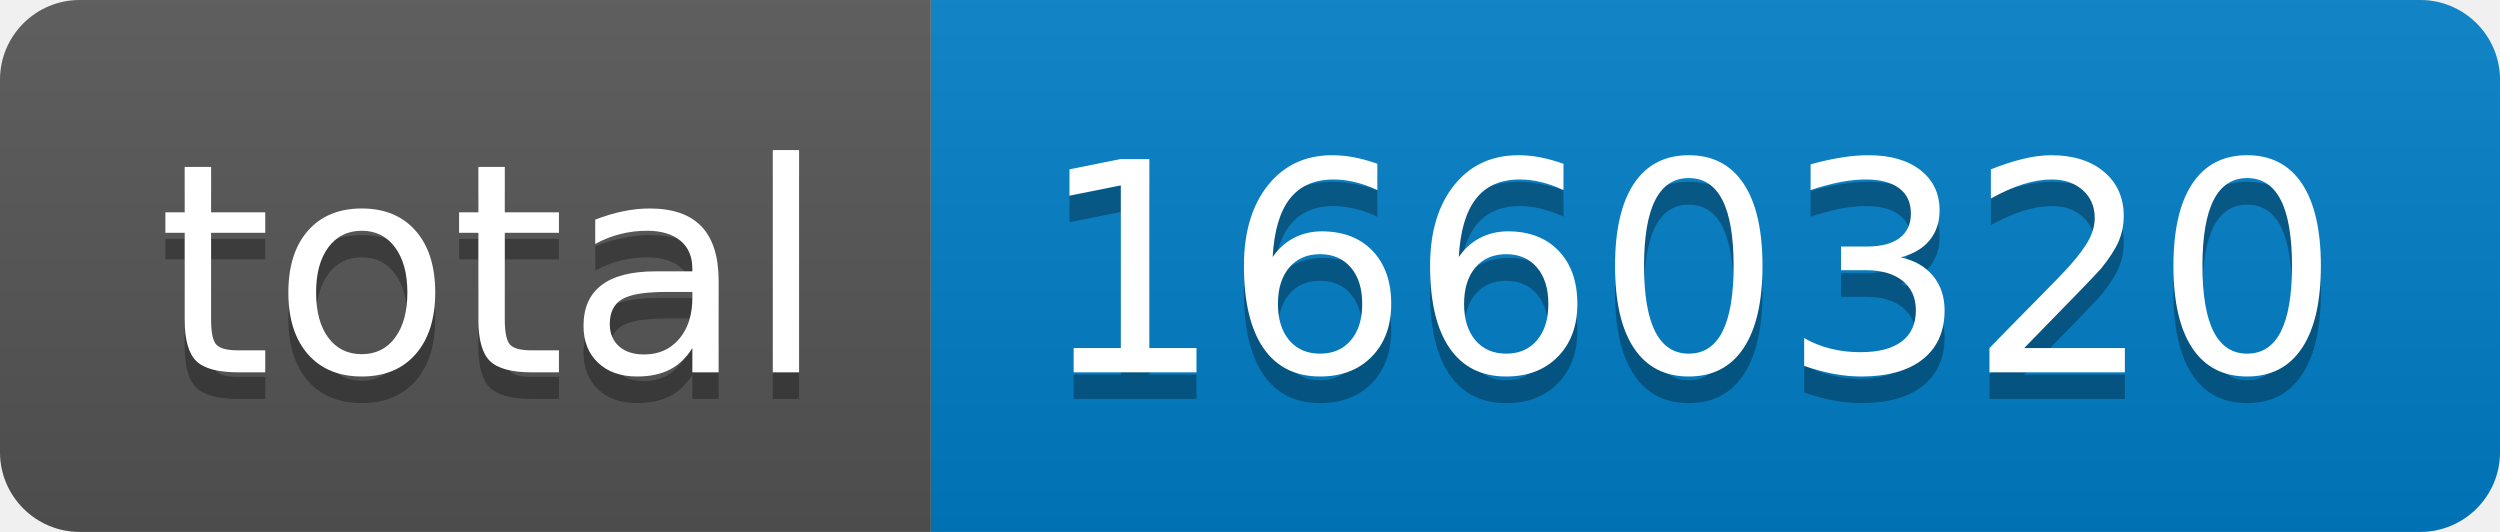
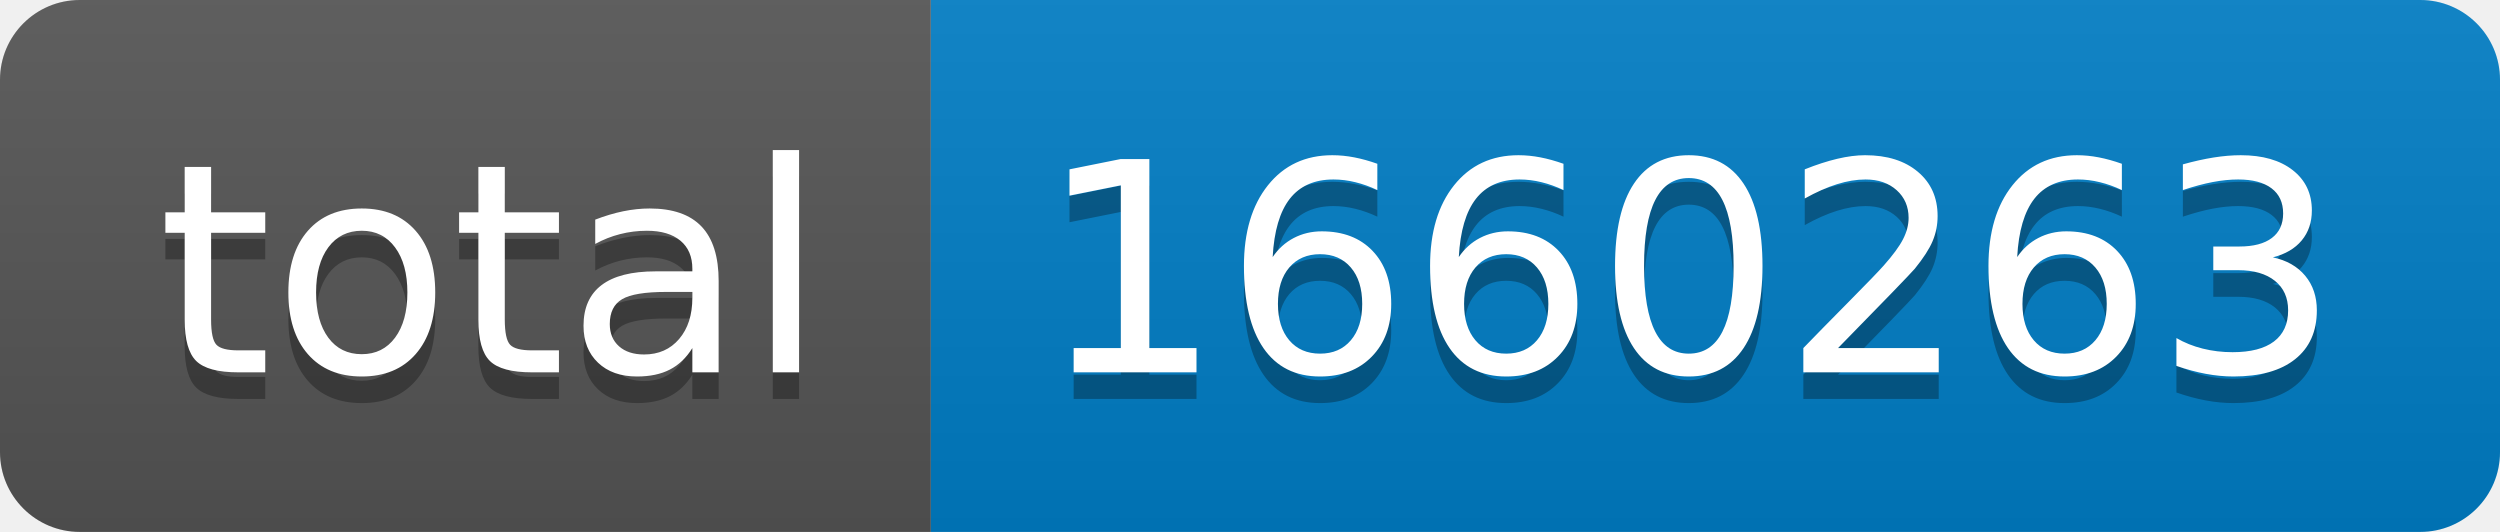
- <svg xmlns="http://www.w3.org/2000/svg" width="94" height="20" role="img" aria-label="total: 1660320">
+ <svg xmlns="http://www.w3.org/2000/svg" width="94" height="20" role="img" aria-label="total: 1660263">
  <linearGradient id="s" x2="0" y2="100%">
    <stop offset="0" stop-color="#bbb" stop-opacity=".1" />
    <stop offset="1" stop-opacity=".1" />
  </linearGradient>
  <clipPath id="r">
    <rect width="94" height="20" rx="3" fill="#fff" />
  </clipPath>
  <g clip-path="url(#r)">
    <rect width="35" height="20" fill="#555" />
    <rect x="35" width="59" height="20" fill="#007ec6" />
    <rect width="94" height="20" fill="url(#s)" />
  </g>
  <g fill="#fff" text-anchor="middle" font-family="Verdana,Geneva,DejaVu Sans,sans-serif" text-rendering="geometricPrecision" font-size="110">
    <text aria-hidden="true" x="185" y="150" fill="#010101" fill-opacity=".3" transform="scale(.1)" textLength="250">total</text>
    <text x="185" y="140" transform="scale(.1)" fill="#fff" textLength="250">total</text>
-     <text aria-hidden="true" x="635" y="150" fill="#010101" fill-opacity=".3" transform="scale(.1)" textLength="490">1660320</text>
-     <text x="635" y="140" transform="scale(.1)" fill="#fff" textLength="490">1660320</text>
+     <text aria-hidden="true" x="635" y="150" fill="#010101" fill-opacity=".3" transform="scale(.1)" textLength="490">1660263</text>
+     <text x="635" y="140" transform="scale(.1)" fill="#fff" textLength="490">1660263</text>
  </g>
</svg>
